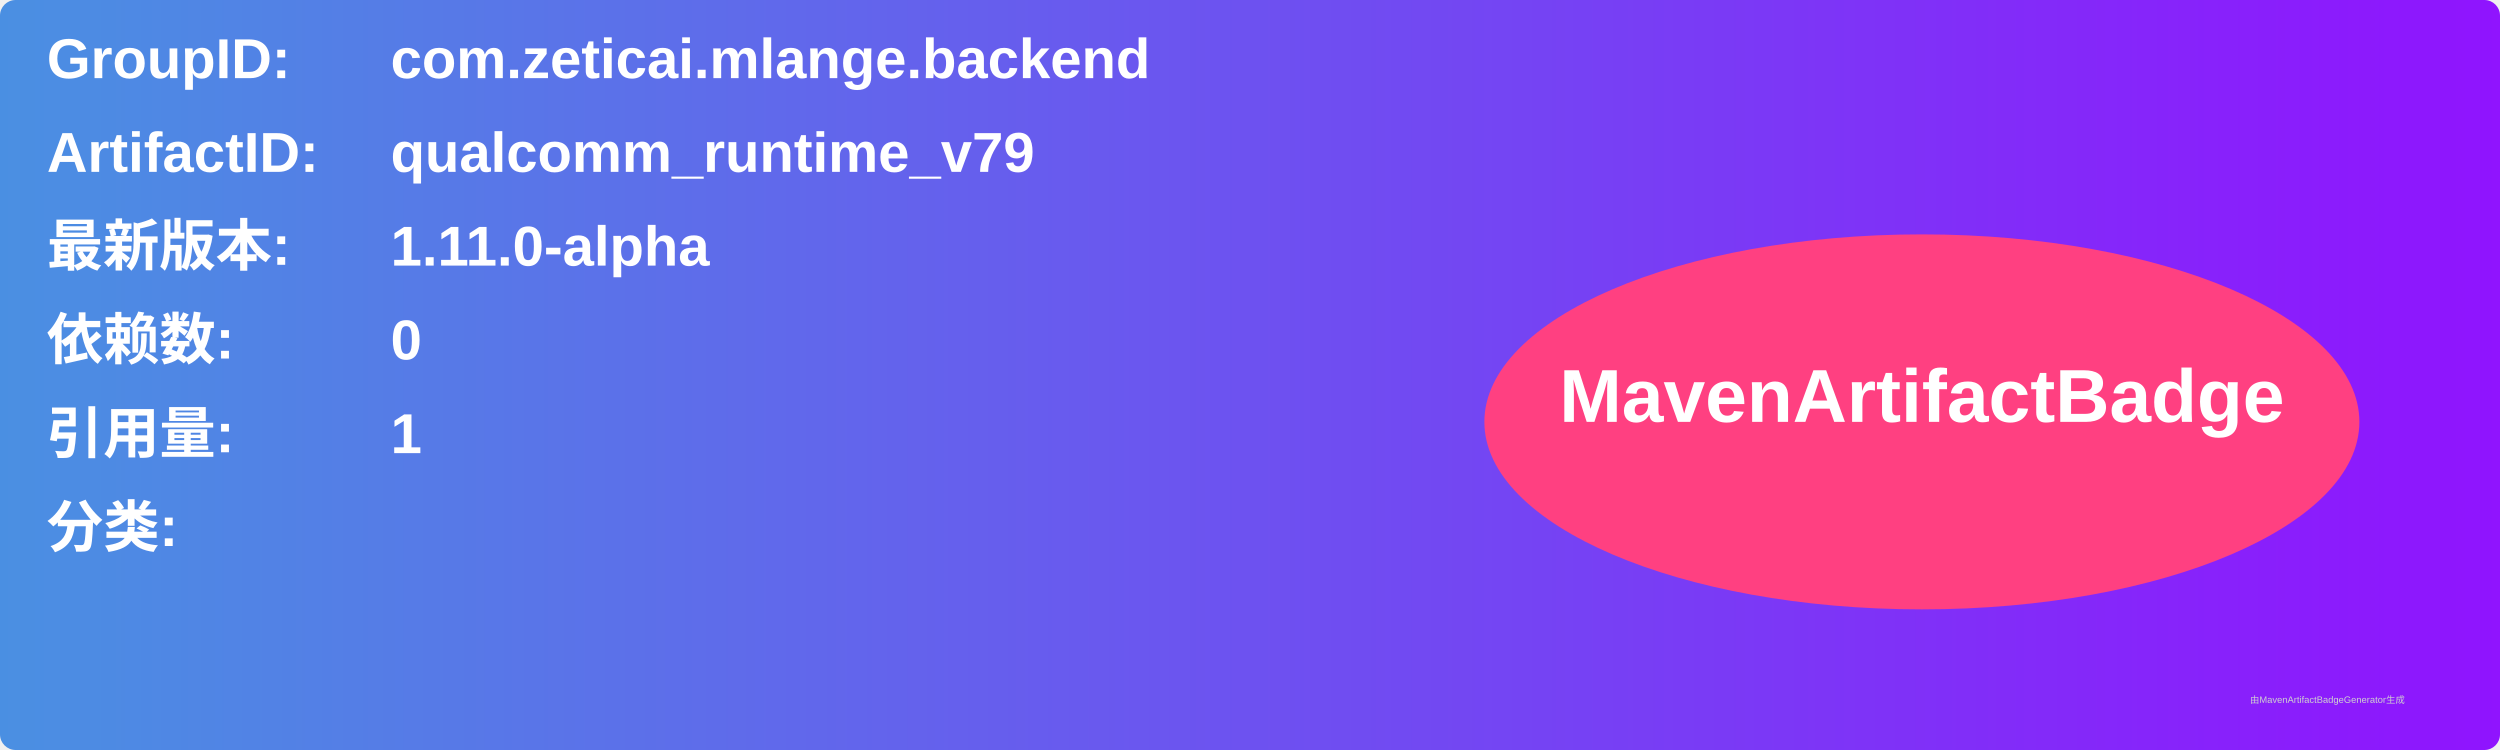
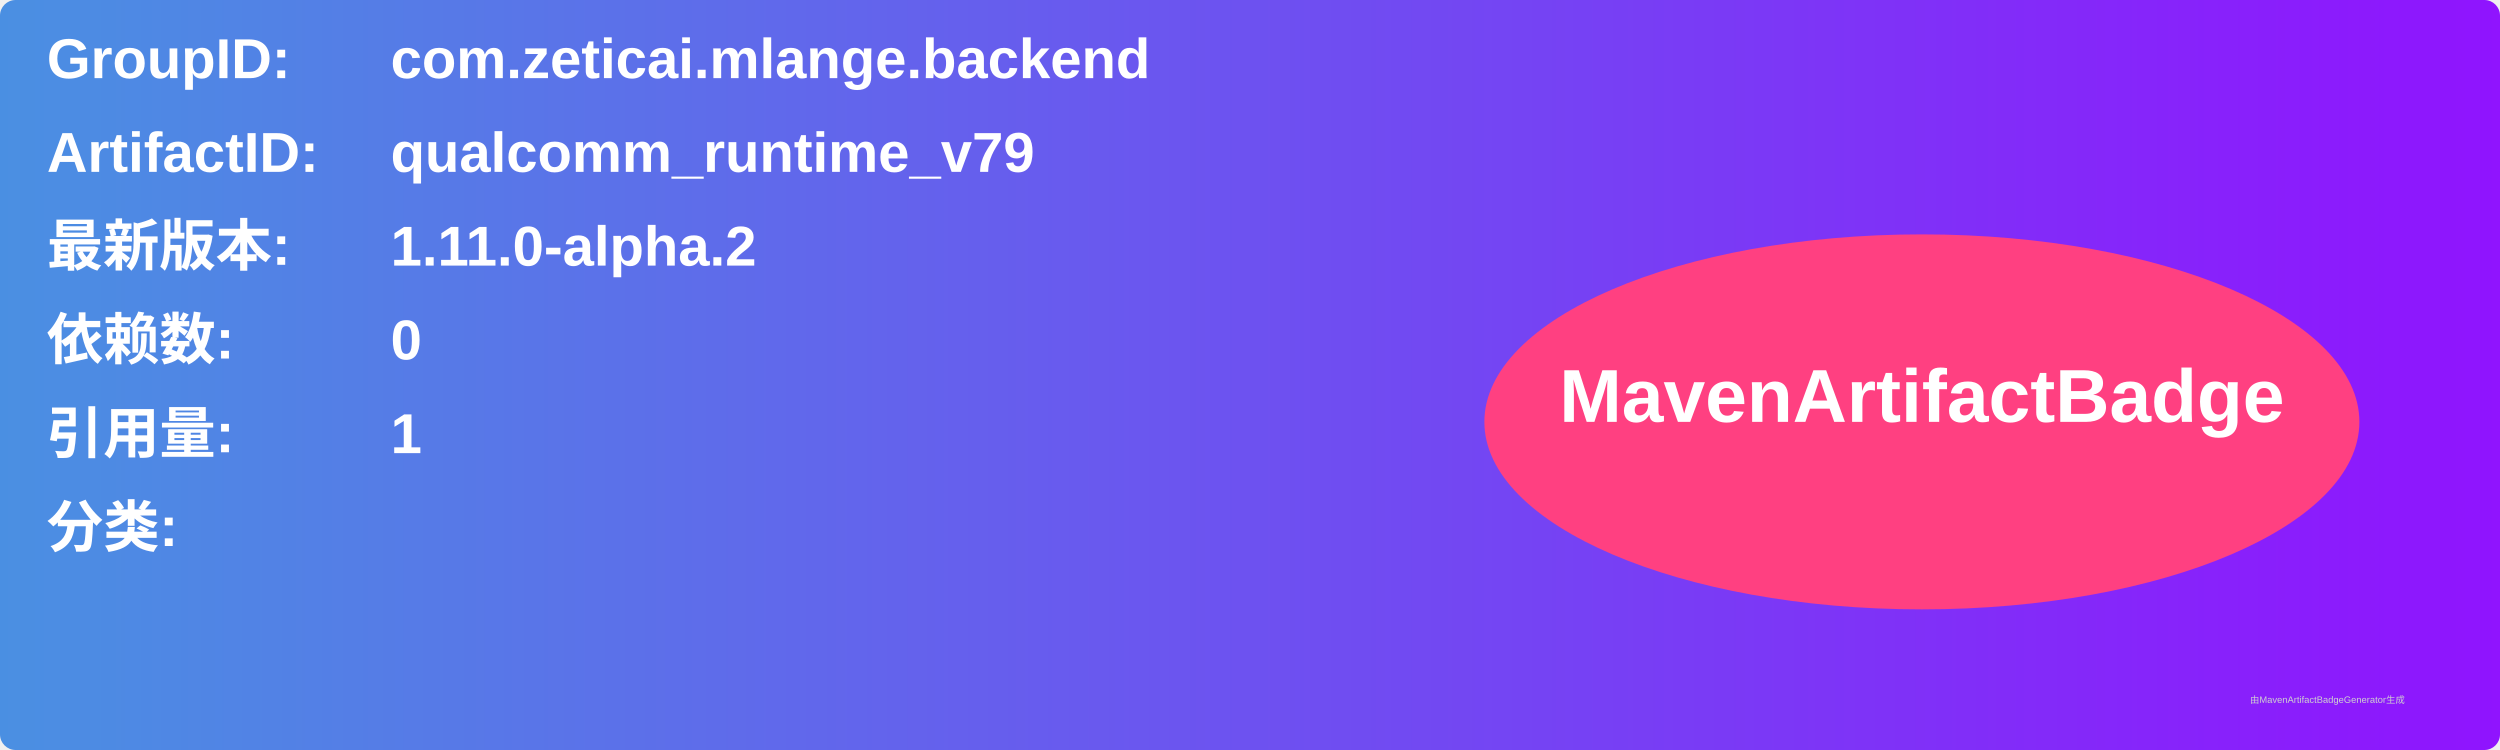
<svg xmlns="http://www.w3.org/2000/svg" width="800" height="240" viewBox="0 0 800 240">
  <linearGradient id="grad" x1="0%" y1="0%" x2="100%" y2="0%">
    <stop offset="0%" stop-color="#4a90e2" />
    <stop offset="100%" stop-color="#9013fe" />
  </linearGradient>
  <rect width="100%" height="100%" rx="5" ry="5" fill="url(#grad)" />
  <g transform="translate(15, 15)">
    <text x="0" y="10" font-family="Arial" font-size="18" fill="white" font-weight="bold" width="260">GroupID:</text>
    <text x="110" y="10" font-family="Arial" font-size="18" fill="white" font-weight="bold" width="460">com.zeticai.mlange.backend</text>
    <text x="0" y="40" font-family="Arial" font-size="18" fill="white" font-weight="bold" width="260">ArtifactID:</text>
    <text x="110" y="40" font-family="Arial" font-size="18" fill="white" font-weight="bold" width="460">qualcomm_runtime_v79</text>
    <text x="0" y="70" font-family="Arial" font-size="18" fill="white" font-weight="bold">最新版本:</text>
    <text x="110" y="70" font-family="Arial" font-size="18" fill="white" font-weight="bold">
-       <tspan font-weight="bold">1.11.0-alpha</tspan>
+       <tspan font-weight="bold">1.11.0-alpha.2</tspan>
    </text>
    <text x="0" y="100" font-family="Arial" font-size="18" fill="white" font-weight="bold">依赖数: </text>
    <text x="110" y="100" font-family="Arial" font-size="18" fill="white">
      <tspan font-weight="bold">0</tspan>
    </text>
    <text x="0" y="130" font-family="Arial" font-size="18" fill="white" font-weight="bold">引用量: </text>
    <text x="110" y="130" font-family="Arial" font-size="18" fill="white">
      <tspan font-weight="bold">1</tspan>
    </text>
    <text x="0" y="160" font-family="Arial" font-size="18" fill="white" font-weight="bold">分类:</text>
    <text x="10" y="190" font-family="Arial" font-size="10" fill="white">
      <tspan font-weight="bold" />
    </text>
    <ellipse cx="600" cy="120" rx="140" ry="60" fill="#ff4081" />
    <text x="600" y="120" text-anchor="middle" font-family="Arial" font-size="24" fill="white" font-weight="bold">MavenArtifactBadge</text>
  </g>
  <text x="720" y="225" font-family="Arial" font-size="3" fill="#d0d0d0">由MavenArtifactBadgeGenerator生成</text>
</svg>
